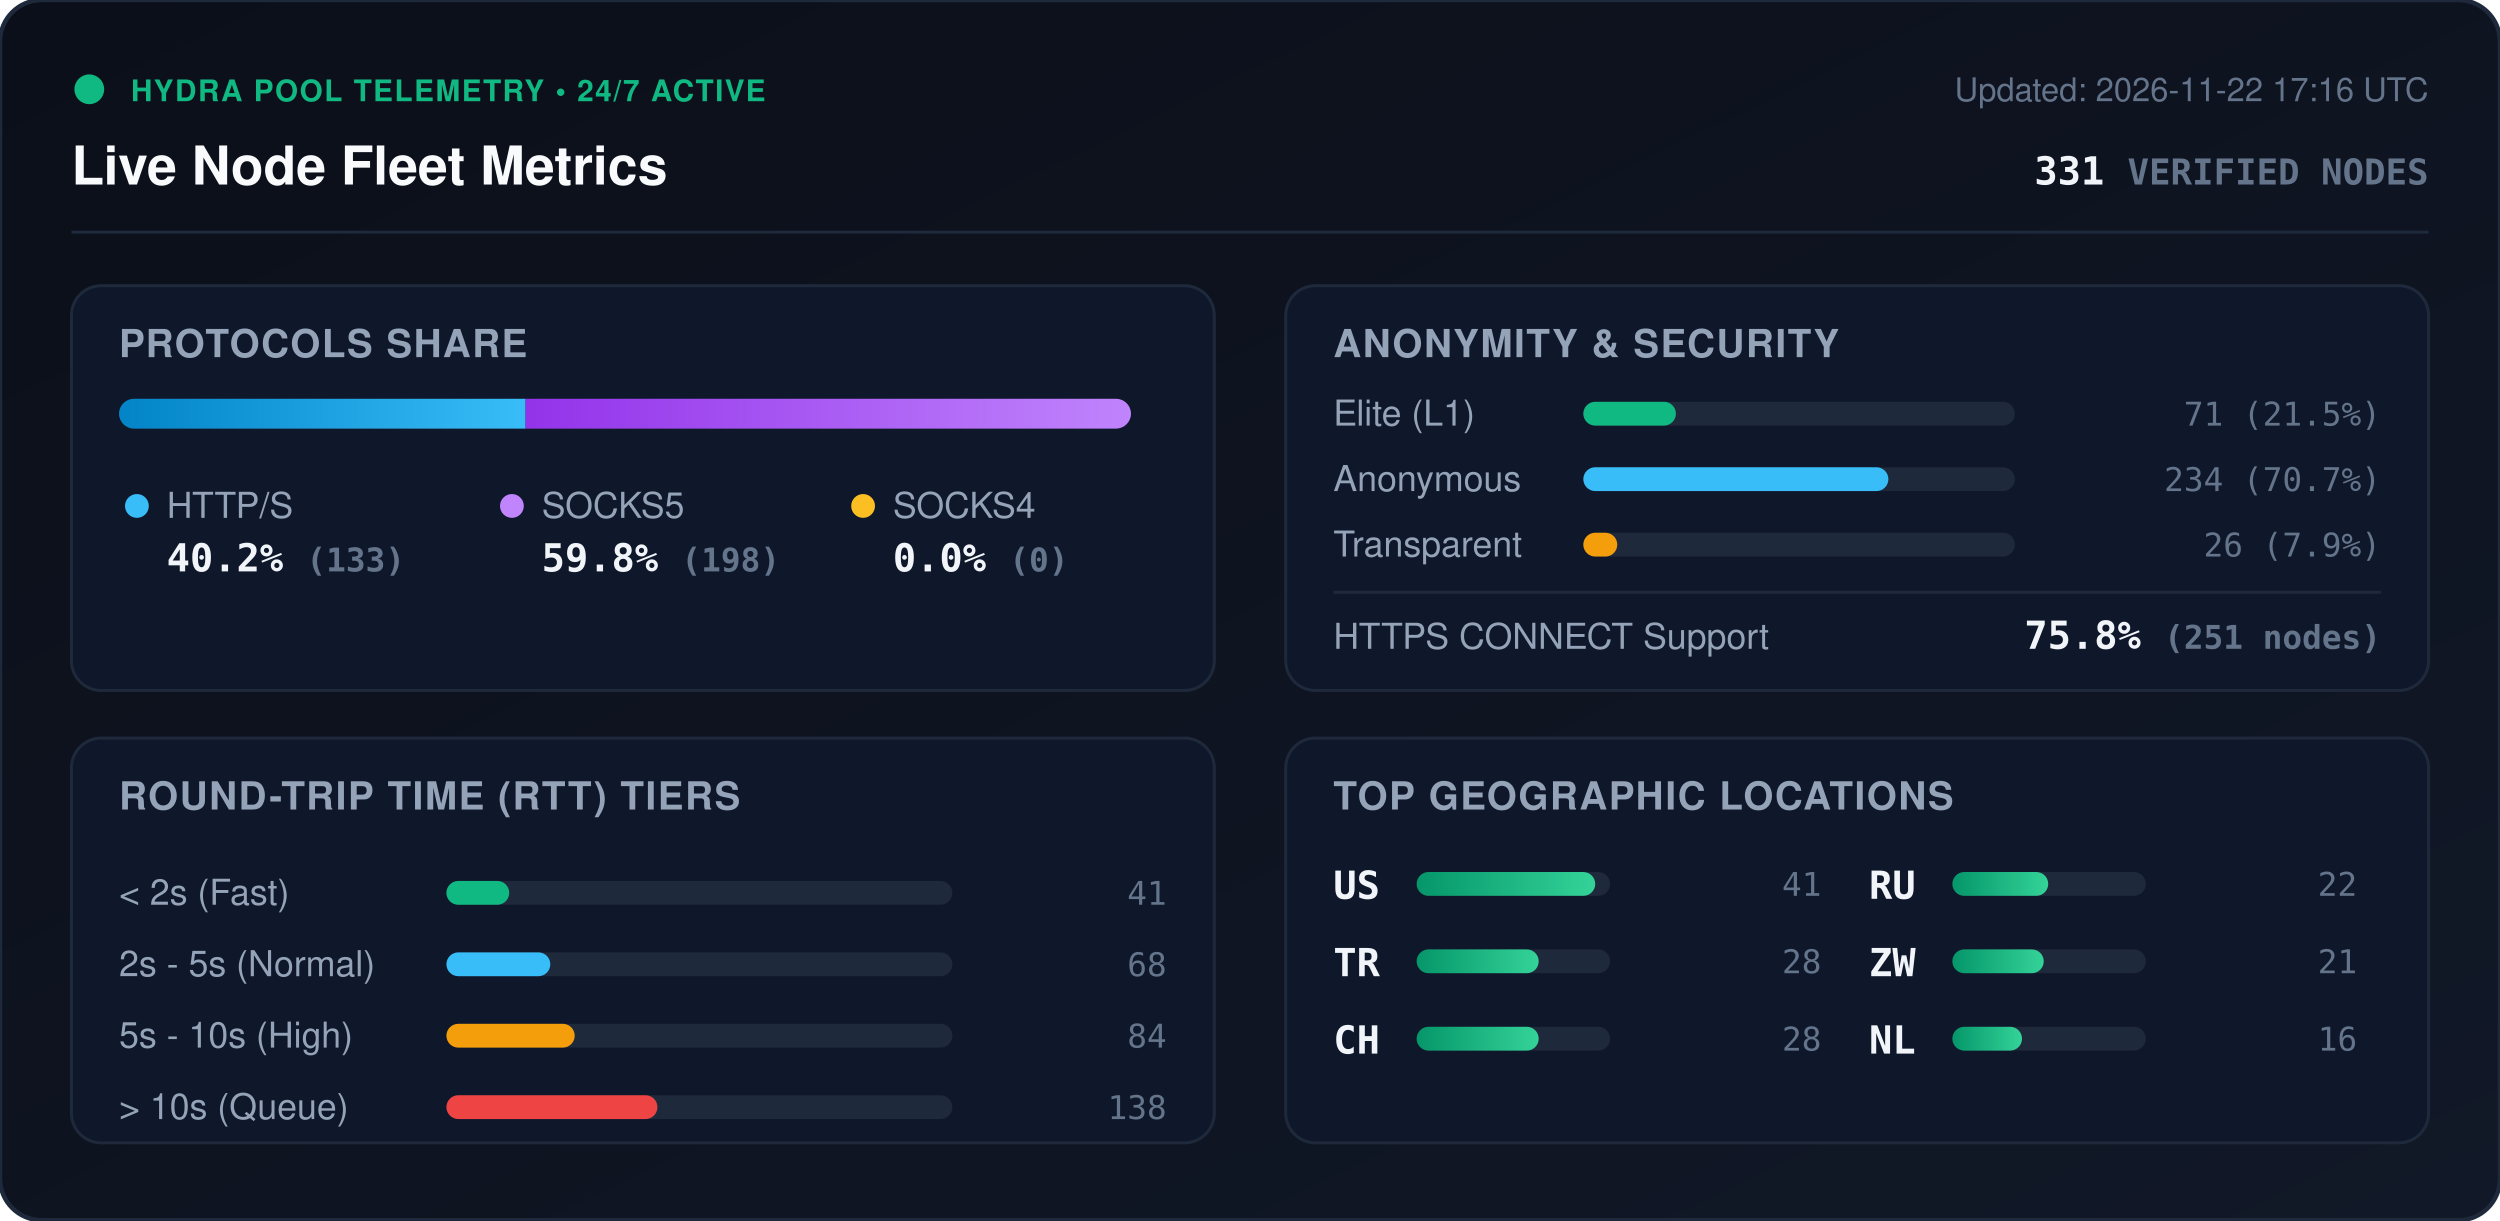
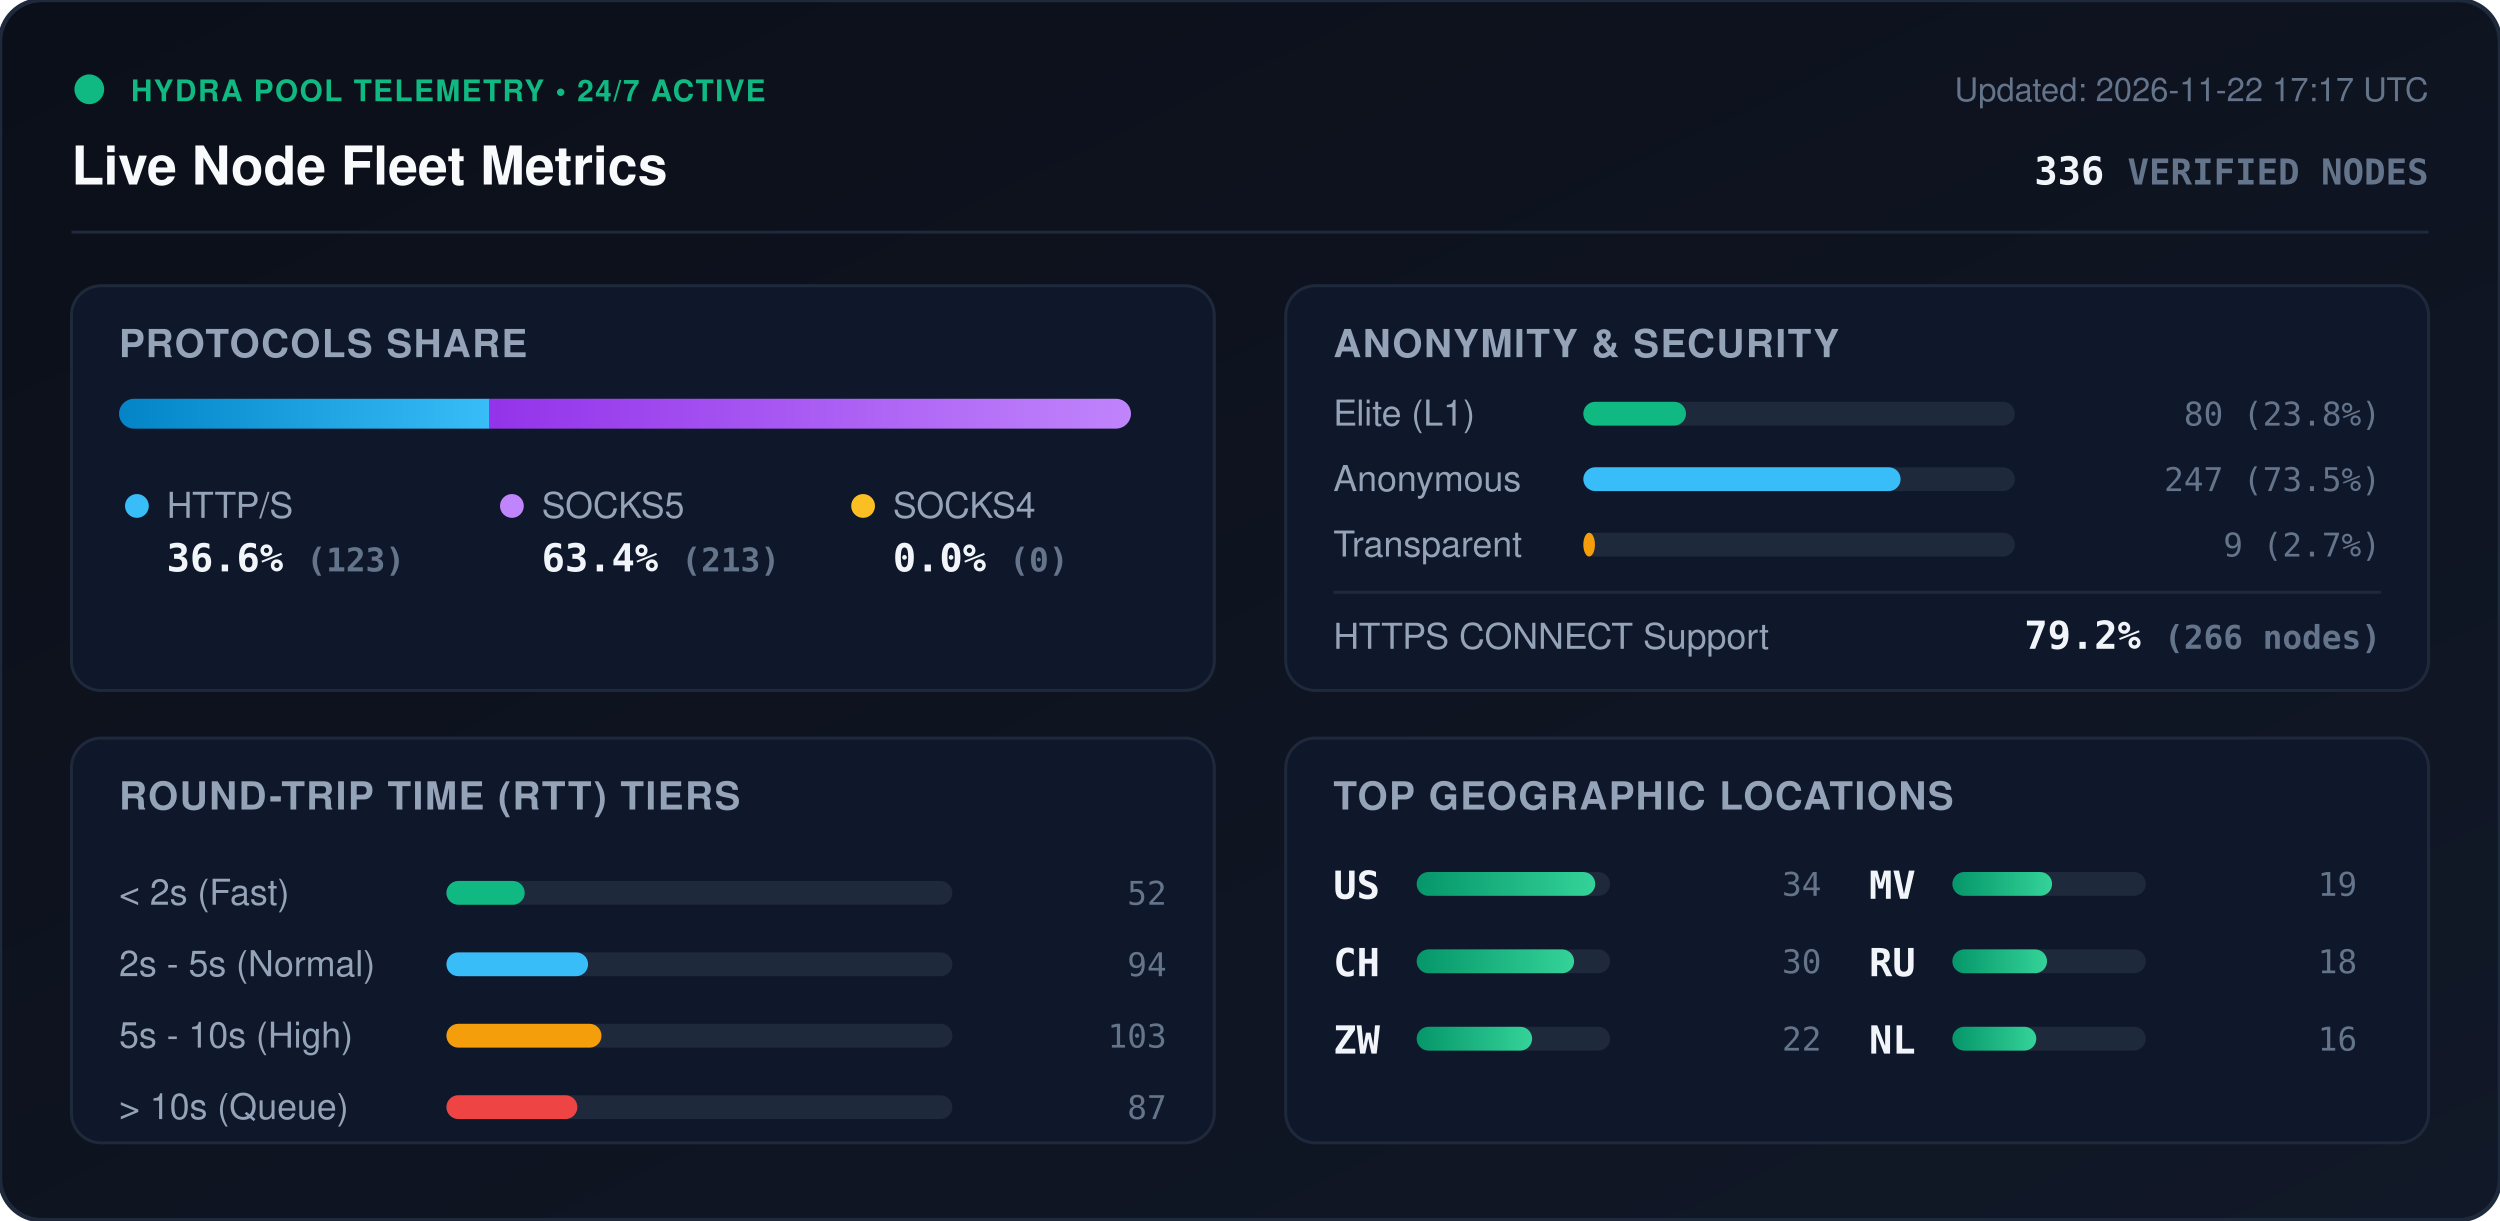
<svg xmlns="http://www.w3.org/2000/svg" viewBox="0 0 840 410" width="840" height="410" style="max-width: 100%; height: auto;">
  <defs>
    <linearGradient id="bg" x1="0%" y1="0%" x2="100%" y2="100%">
      <stop offset="0%" stop-color="#0b0f19" />
      <stop offset="100%" stop-color="#111827" />
    </linearGradient>
    <linearGradient id="bar-http" x1="0%" y1="0%" x2="100%" y2="0%">
      <stop offset="0%" stop-color="#0284c7" />
      <stop offset="100%" stop-color="#38bdf8" />
    </linearGradient>
    <linearGradient id="bar-socks5" x1="0%" y1="0%" x2="100%" y2="0%">
      <stop offset="0%" stop-color="#9333ea" />
      <stop offset="100%" stop-color="#c084fc" />
    </linearGradient>
    <linearGradient id="bar-socks4" x1="0%" y1="0%" x2="100%" y2="0%">
      <stop offset="0%" stop-color="#d97706" />
      <stop offset="100%" stop-color="#fbbf24" />
    </linearGradient>
    <linearGradient id="bar-green" x1="0%" y1="0%" x2="100%" y2="0%">
      <stop offset="0%" stop-color="#059669" />
      <stop offset="100%" stop-color="#34d399" />
    </linearGradient>
    <clipPath id="prog-track-clip">
      <rect width="340.0" height="10" rx="5" />
    </clipPath>
    <style>
      .title { font: 700 18px -apple-system, BlinkMacSystemFont, 'Segoe UI', Helvetica, Arial, sans-serif; fill: #f8fafc; }
      .sub { font: 500 11px -apple-system, BlinkMacSystemFont, 'Segoe UI', Helvetica, Arial, sans-serif; fill: #64748b; }
      .section-hdr { font: 600 13px -apple-system, BlinkMacSystemFont, 'Segoe UI', Helvetica, Arial, sans-serif; fill: #94a3b8; letter-spacing: 0.5px; }
      .metric-val { font: 700 13px -apple-system, BlinkMacSystemFont, 'Segoe UI', Helvetica, Arial, sans-serif; fill: #f1f5f9; }
      .metric-lbl { font: 500 12px -apple-system, BlinkMacSystemFont, 'Segoe UI', Helvetica, Arial, sans-serif; fill: #94a3b8; }
      .badge-txt { font: 700 10px -apple-system, BlinkMacSystemFont, 'Segoe UI', Helvetica, Arial, sans-serif; fill: #10b981; letter-spacing: 0.5px; }
      .mono { font-family: ui-monospace, SFMono-Regular, Menlo, Monaco, Consolas, monospace; }
      .pulse { animation: beacon 2s infinite ease-in-out; }
      @keyframes beacon { 0%, 100% { opacity: 1; } 50% { opacity: 0.35; } }
    </style>
  </defs>
  <rect width="840" height="410" rx="14" fill="url(#bg)" stroke="#1e293b" stroke-width="1.5" />
  <g transform="translate(24, 24)">
    <circle cx="6" cy="6" r="5" fill="#10b981" class="pulse" />
    <text x="20" y="10" class="badge-txt">HYDRA POOL TELEMETRY • 24/7 ACTIVE</text>
    <text x="0" y="38" class="title">Live Node Fleet Metrics</text>
-     <text x="792" y="10" text-anchor="end" class="sub">Updated: 2026-11-22 17:16 UTC</text>
-     <text x="792" y="38" text-anchor="end" class="metric-val mono" fill="#38bdf8">331 <tspan font-size="12" fill="#64748b">VERIFIED NODES</tspan>
+     <text x="792" y="10" text-anchor="end" class="sub">Updated: 2026-11-22 17:17 UTC</text>
+     <text x="792" y="38" text-anchor="end" class="metric-val mono" fill="#38bdf8">336 <tspan font-size="12" fill="#64748b">VERIFIED NODES</tspan>
    </text>
  </g>
  <line x1="24" y1="78" x2="816" y2="78" stroke="#1e293b" stroke-width="1" />
  <g transform="translate(24, 96)">
    <rect width="384" height="136" rx="10" fill="#0f172a" stroke="#1e293b" />
    <text x="16" y="24" class="section-hdr">PROTOCOLS SHARE</text>
    <g transform="translate(16, 38)">
      <rect width="340.0" height="10" rx="5" fill="#1e293b" />
      <g clip-path="url(#prog-track-clip)">
-         <rect x="0" width="136.6" height="10" fill="url(#bar-http)" />
-         <rect x="136.6" width="203.4" height="10" fill="url(#bar-socks5)" />
+         <rect x="0" width="124.5" height="10" fill="url(#bar-http)" />
+         <rect x="124.5" width="215.5" height="10" fill="url(#bar-socks5)" />
        <rect x="340.0" width="0.0" height="10" fill="url(#bar-socks4)" />
      </g>
    </g>
    <g transform="translate(16, 68)">
      <circle cx="6" cy="6" r="4" fill="#38bdf8" />
      <text x="16" y="10" class="metric-lbl">HTTP/S</text>
-       <text x="16" y="28" class="metric-val mono">40.2% <tspan font-size="11" fill="#64748b">(133)</tspan>
+       <text x="16" y="28" class="metric-val mono">36.6% <tspan font-size="11" fill="#64748b">(123)</tspan>
      </text>
      <circle cx="132" cy="6" r="4" fill="#c084fc" />
      <text x="142" y="10" class="metric-lbl">SOCKS5</text>
-       <text x="142" y="28" class="metric-val mono">59.8% <tspan font-size="11" fill="#64748b">(198)</tspan>
+       <text x="142" y="28" class="metric-val mono">63.4% <tspan font-size="11" fill="#64748b">(213)</tspan>
      </text>
      <circle cx="250" cy="6" r="4" fill="#fbbf24" />
      <text x="260" y="10" class="metric-lbl">SOCKS4</text>
      <text x="260" y="28" class="metric-val mono">0.0% <tspan font-size="11" fill="#64748b">(0)</tspan>
      </text>
    </g>
  </g>
  <g transform="translate(432, 96)">
    <rect width="384" height="136" rx="10" fill="#0f172a" stroke="#1e293b" />
    <text x="16" y="24" class="section-hdr">ANONYMITY &amp; SECURITY</text>
    <text x="16" y="47" class="metric-lbl">Elite (L1)</text>
    <rect x="100" y="39" width="145.0" height="8" rx="4" fill="#1e293b" />
-     <rect x="100" y="39" width="31.1" height="8" rx="4" fill="#10b981" />
-     <text x="368" y="47" text-anchor="end" class="mono sub" fill="#e2e8f0">71 (21.5%)</text>
+     <rect x="100" y="39" width="34.5" height="8" rx="4" fill="#10b981" />
+     <text x="368" y="47" text-anchor="end" class="mono sub" fill="#e2e8f0">80 (23.8%)</text>
    <text x="16" y="69" class="metric-lbl">Anonymous</text>
    <rect x="100" y="61" width="145.0" height="8" rx="4" fill="#1e293b" />
-     <rect x="100" y="61" width="102.5" height="8" rx="4" fill="#38bdf8" />
-     <text x="368" y="69" text-anchor="end" class="mono sub" fill="#e2e8f0">234 (70.7%)</text>
+     <rect x="100" y="61" width="106.6" height="8" rx="4" fill="#38bdf8" />
+     <text x="368" y="69" text-anchor="end" class="mono sub" fill="#e2e8f0">247 (73.5%)</text>
    <text x="16" y="91" class="metric-lbl">Transparent</text>
    <rect x="100" y="83" width="145.0" height="8" rx="4" fill="#1e293b" />
-     <rect x="100" y="83" width="11.4" height="8" rx="4" fill="#f59e0b" />
-     <text x="368" y="91" text-anchor="end" class="mono sub" fill="#e2e8f0">26 (7.9%)</text>
+     <rect x="100" y="83" width="3.9" height="8" rx="4" fill="#f59e0b" />
+     <text x="368" y="91" text-anchor="end" class="mono sub" fill="#e2e8f0">9 (2.7%)</text>
    <line x1="16" y1="103" x2="368" y2="103" stroke="#1e293b" stroke-width="1" />
    <text x="16" y="122" class="metric-lbl">HTTPS CONNECT Support</text>
-     <text x="368" y="122" text-anchor="end" class="metric-val mono" fill="#34d399">75.8% <tspan font-size="11" fill="#64748b">(251 nodes)</tspan>
+     <text x="368" y="122" text-anchor="end" class="metric-val mono" fill="#34d399">79.2% <tspan font-size="11" fill="#64748b">(266 nodes)</tspan>
    </text>
  </g>
  <g transform="translate(24, 248)">
    <rect width="384" height="136" rx="10" fill="#0f172a" stroke="#1e293b" />
    <text x="16" y="24" class="section-hdr">ROUND-TRIP TIME (RTT) TIERS</text>
    <g transform="translate(16, 42)">
      <text x="0" y="14" class="metric-lbl">&lt; 2s (Fast)</text>
      <rect x="110" y="6" width="170" height="8" rx="4" fill="#1e293b" />
-       <rect x="110" y="6" width="21.1" height="8" rx="4" fill="#10b981" />
-       <text x="352" y="14" text-anchor="end" class="mono sub">41</text>
+       <rect x="110" y="6" width="26.3" height="8" rx="4" fill="#10b981" />
+       <text x="352" y="14" text-anchor="end" class="mono sub">52</text>
      <text x="0" y="38" class="metric-lbl">2s - 5s (Normal)</text>
      <rect x="110" y="30" width="170" height="8" rx="4" fill="#1e293b" />
-       <rect x="110" y="30" width="34.9" height="8" rx="4" fill="#38bdf8" />
-       <text x="352" y="38" text-anchor="end" class="mono sub">68</text>
+       <rect x="110" y="30" width="47.6" height="8" rx="4" fill="#38bdf8" />
+       <text x="352" y="38" text-anchor="end" class="mono sub">94</text>
      <text x="0" y="62" class="metric-lbl">5s - 10s (High)</text>
      <rect x="110" y="54" width="170" height="8" rx="4" fill="#1e293b" />
-       <rect x="110" y="54" width="43.1" height="8" rx="4" fill="#f59e0b" />
-       <text x="352" y="62" text-anchor="end" class="mono sub">84</text>
+       <rect x="110" y="54" width="52.1" height="8" rx="4" fill="#f59e0b" />
+       <text x="352" y="62" text-anchor="end" class="mono sub">103</text>
      <text x="0" y="86" class="metric-lbl">&gt; 10s (Queue)</text>
      <rect x="110" y="78" width="170" height="8" rx="4" fill="#1e293b" />
-       <rect x="110" y="78" width="70.9" height="8" rx="4" fill="#ef4444" />
-       <text x="352" y="86" text-anchor="end" class="mono sub">138</text>
+       <rect x="110" y="78" width="44.0" height="8" rx="4" fill="#ef4444" />
+       <text x="352" y="86" text-anchor="end" class="mono sub">87</text>
    </g>
  </g>
  <g transform="translate(432, 248)">
    <rect width="384" height="136" rx="10" fill="#0f172a" stroke="#1e293b" />
    <text x="16" y="24" class="section-hdr">TOP GEOGRAPHIC LOCATIONS</text>
    <g transform="translate(16, 42)">
      <g transform="translate(0, 0)">
        <text x="0" y="12" class="mono metric-val" font-size="12">US</text>
        <rect x="28" y="3" width="65" height="8" rx="4" fill="#1e293b" />
        <rect x="28" y="3" width="60.0" height="8" rx="4" fill="url(#bar-green)" />
-         <text x="164" y="11" text-anchor="end" class="mono sub">41</text>
+         <text x="164" y="11" text-anchor="end" class="mono sub">34</text>
      </g>
      <g transform="translate(0, 26)">
-         <text x="0" y="12" class="mono metric-val" font-size="12">TR</text>
+         <text x="0" y="12" class="mono metric-val" font-size="12">CH</text>
        <rect x="28" y="3" width="65" height="8" rx="4" fill="#1e293b" />
-         <rect x="28" y="3" width="41.0" height="8" rx="4" fill="url(#bar-green)" />
-         <text x="164" y="11" text-anchor="end" class="mono sub">28</text>
+         <rect x="28" y="3" width="52.9" height="8" rx="4" fill="url(#bar-green)" />
+         <text x="164" y="11" text-anchor="end" class="mono sub">30</text>
      </g>
      <g transform="translate(0, 52)">
-         <text x="0" y="12" class="mono metric-val" font-size="12">CH</text>
+         <text x="0" y="12" class="mono metric-val" font-size="12">ZW</text>
        <rect x="28" y="3" width="65" height="8" rx="4" fill="#1e293b" />
-         <rect x="28" y="3" width="41.0" height="8" rx="4" fill="url(#bar-green)" />
-         <text x="164" y="11" text-anchor="end" class="mono sub">28</text>
+         <rect x="28" y="3" width="38.8" height="8" rx="4" fill="url(#bar-green)" />
+         <text x="164" y="11" text-anchor="end" class="mono sub">22</text>
      </g>
      <g transform="translate(180, 0)">
+         <text x="0" y="12" class="mono metric-val" font-size="12">MV</text>
+         <rect x="28" y="3" width="65" height="8" rx="4" fill="#1e293b" />
+         <rect x="28" y="3" width="33.5" height="8" rx="4" fill="url(#bar-green)" />
+         <text x="164" y="11" text-anchor="end" class="mono sub">19</text>
+       </g>
+       <g transform="translate(180, 26)">
        <text x="0" y="12" class="mono metric-val" font-size="12">RU</text>
        <rect x="28" y="3" width="65" height="8" rx="4" fill="#1e293b" />
-         <rect x="28" y="3" width="32.2" height="8" rx="4" fill="url(#bar-green)" />
-         <text x="164" y="11" text-anchor="end" class="mono sub">22</text>
-       </g>
-       <g transform="translate(180, 26)">
-         <text x="0" y="12" class="mono metric-val" font-size="12">ZW</text>
-         <rect x="28" y="3" width="65" height="8" rx="4" fill="#1e293b" />
-         <rect x="28" y="3" width="30.7" height="8" rx="4" fill="url(#bar-green)" />
-         <text x="164" y="11" text-anchor="end" class="mono sub">21</text>
+         <rect x="28" y="3" width="31.8" height="8" rx="4" fill="url(#bar-green)" />
+         <text x="164" y="11" text-anchor="end" class="mono sub">18</text>
      </g>
      <g transform="translate(180, 52)">
        <text x="0" y="12" class="mono metric-val" font-size="12">NL</text>
        <rect x="28" y="3" width="65" height="8" rx="4" fill="#1e293b" />
-         <rect x="28" y="3" width="23.4" height="8" rx="4" fill="url(#bar-green)" />
+         <rect x="28" y="3" width="28.2" height="8" rx="4" fill="url(#bar-green)" />
        <text x="164" y="11" text-anchor="end" class="mono sub">16</text>
      </g>
    </g>
  </g>
</svg>
